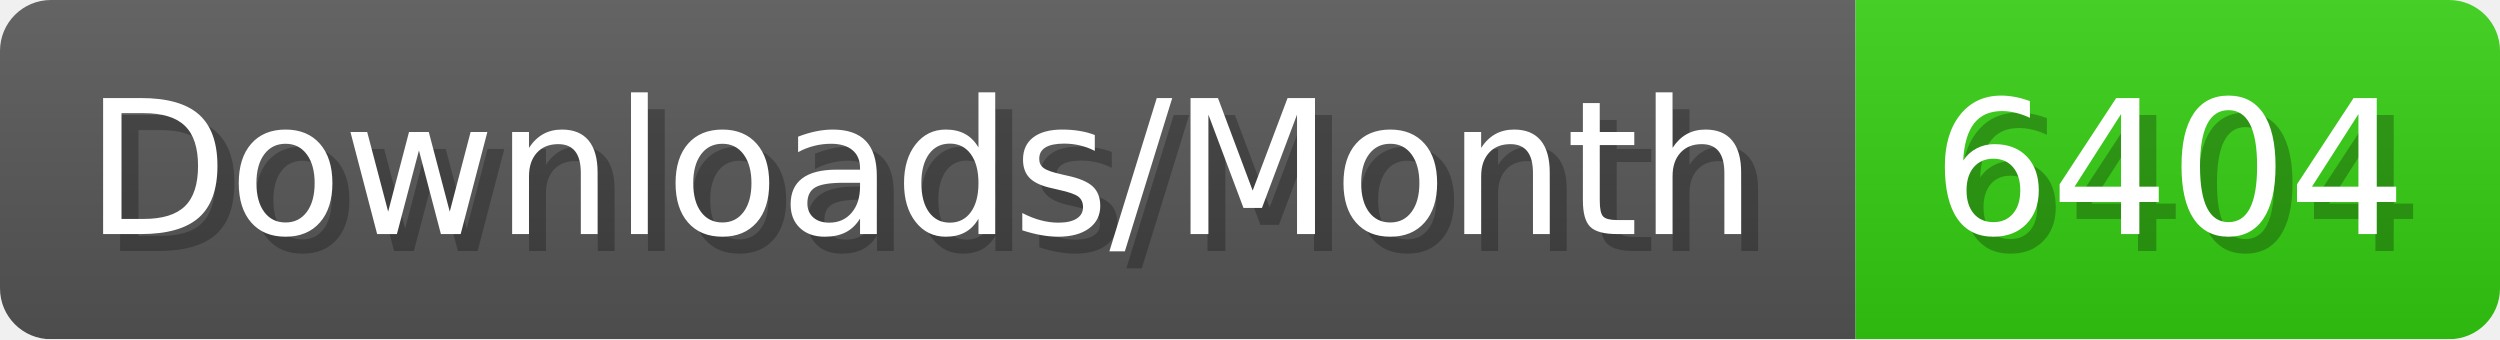
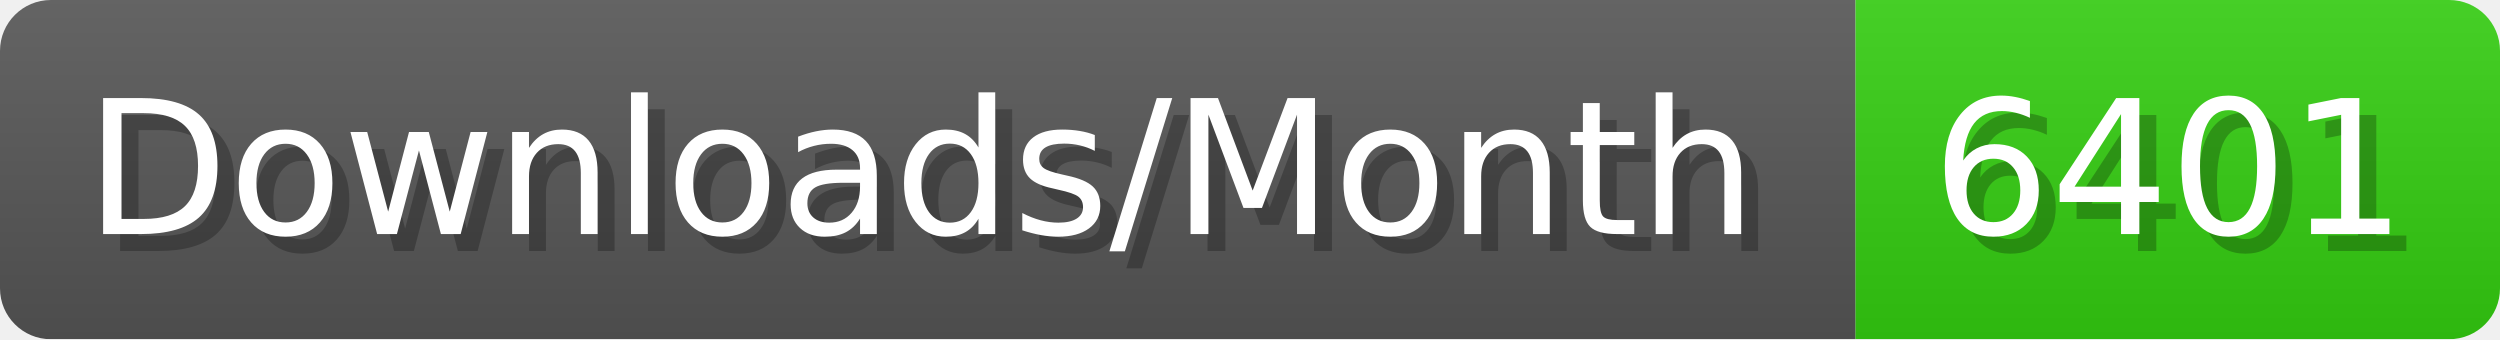
- <svg xmlns="http://www.w3.org/2000/svg" width="147.4" height="20" viewBox="0 0 1474 200" role="img" aria-label="Downloads/Month: 6404">
+ <svg xmlns="http://www.w3.org/2000/svg" width="147.4" height="20" viewBox="0 0 1474 200" role="img" aria-label="Downloads/Month: 6401">
  <linearGradient id="YlXUI" x2="0" y2="100%">
    <stop offset="0" stop-opacity=".1" stop-color="#EEE" />
    <stop offset="1" stop-opacity=".1" />
  </linearGradient>
  <mask id="JHhop">
    <rect width="1474" height="200" rx="30" fill="#FFF" />
  </mask>
  <g mask="url(#JHhop)">
    <rect width="1094" height="200" fill="#555" />
    <rect width="380" height="200" fill="#3C1" x="1094" />
    <rect width="1474" height="200" fill="url(#YlXUI)" />
  </g>
  <g aria-hidden="true" fill="#fff" text-anchor="start" font-family="Verdana,DejaVu Sans,sans-serif" font-size="110">
    <text x="60" y="148" textLength="994" fill="#000" opacity="0.25">Downloads/Month</text>
    <text x="50" y="138" textLength="994">Downloads/Month</text>
-     <text x="1149" y="148" textLength="280" fill="#000" opacity="0.25">6404</text>
-     <text x="1139" y="138" textLength="280">6404</text>
+     <text x="1149" y="148" textLength="280" fill="#000" opacity="0.25">6401</text>
+     <text x="1139" y="138" textLength="280">6401</text>
  </g>
</svg>
